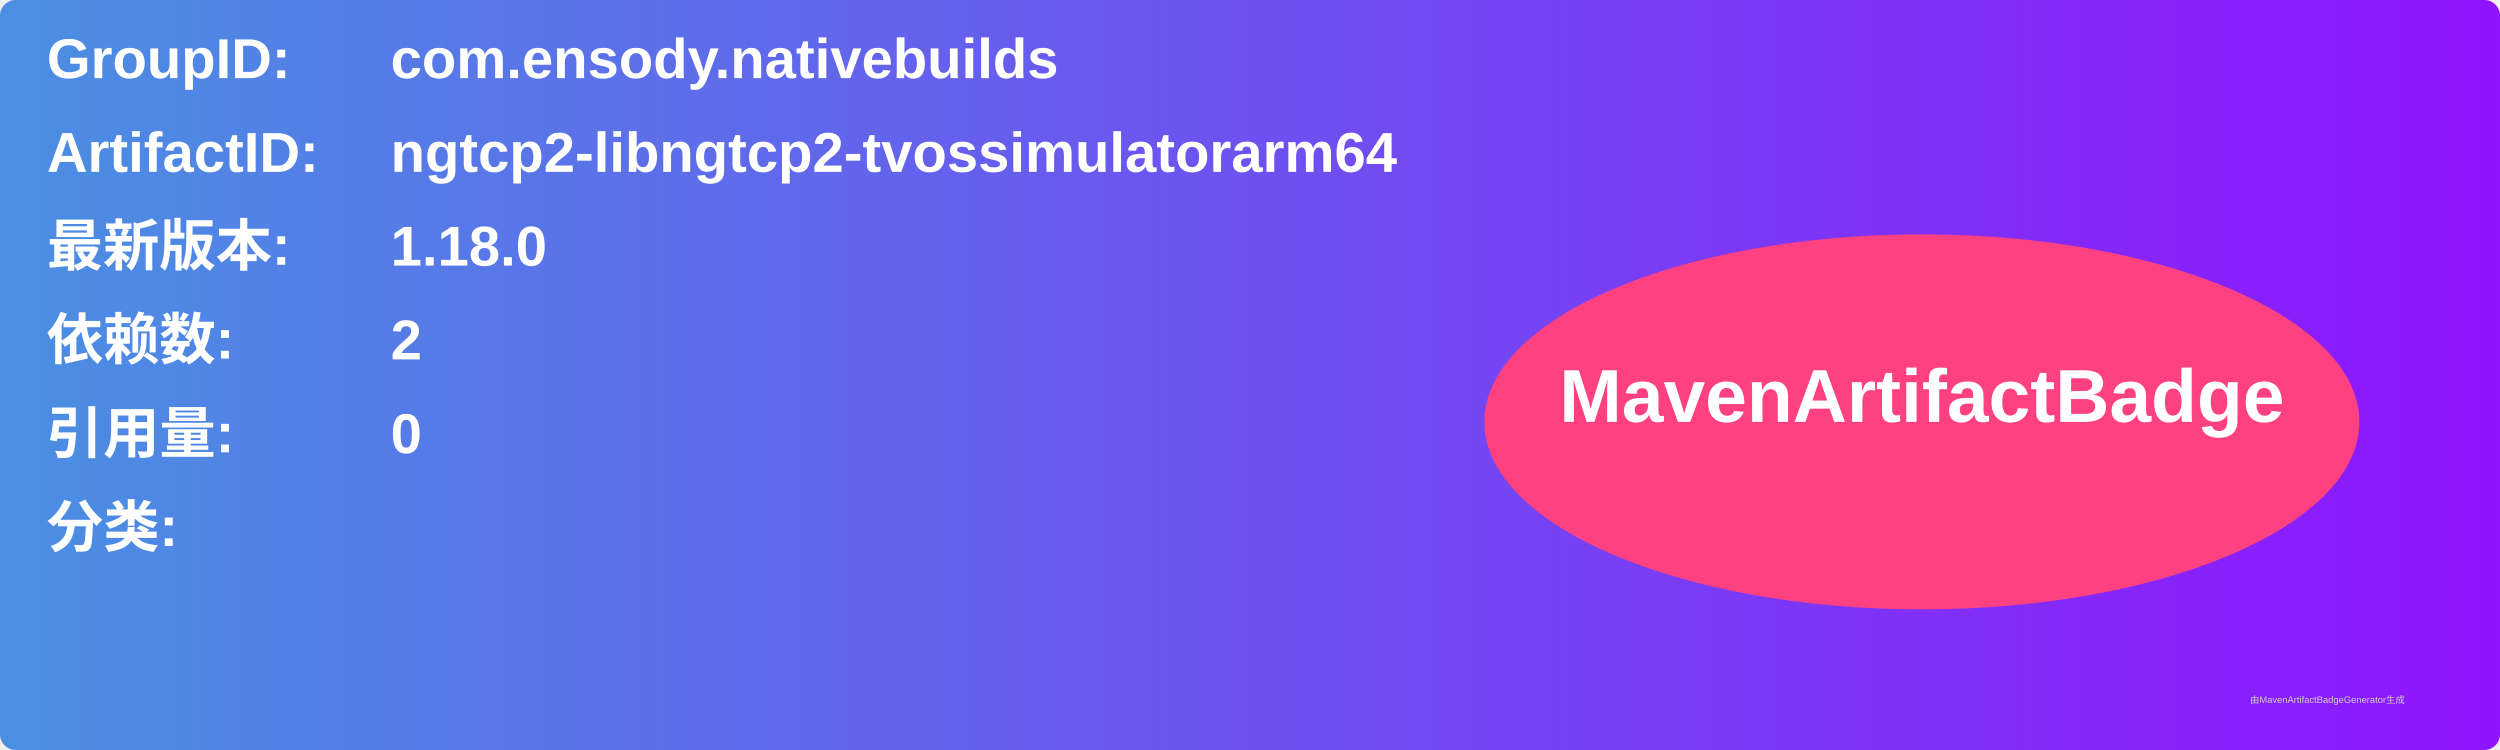
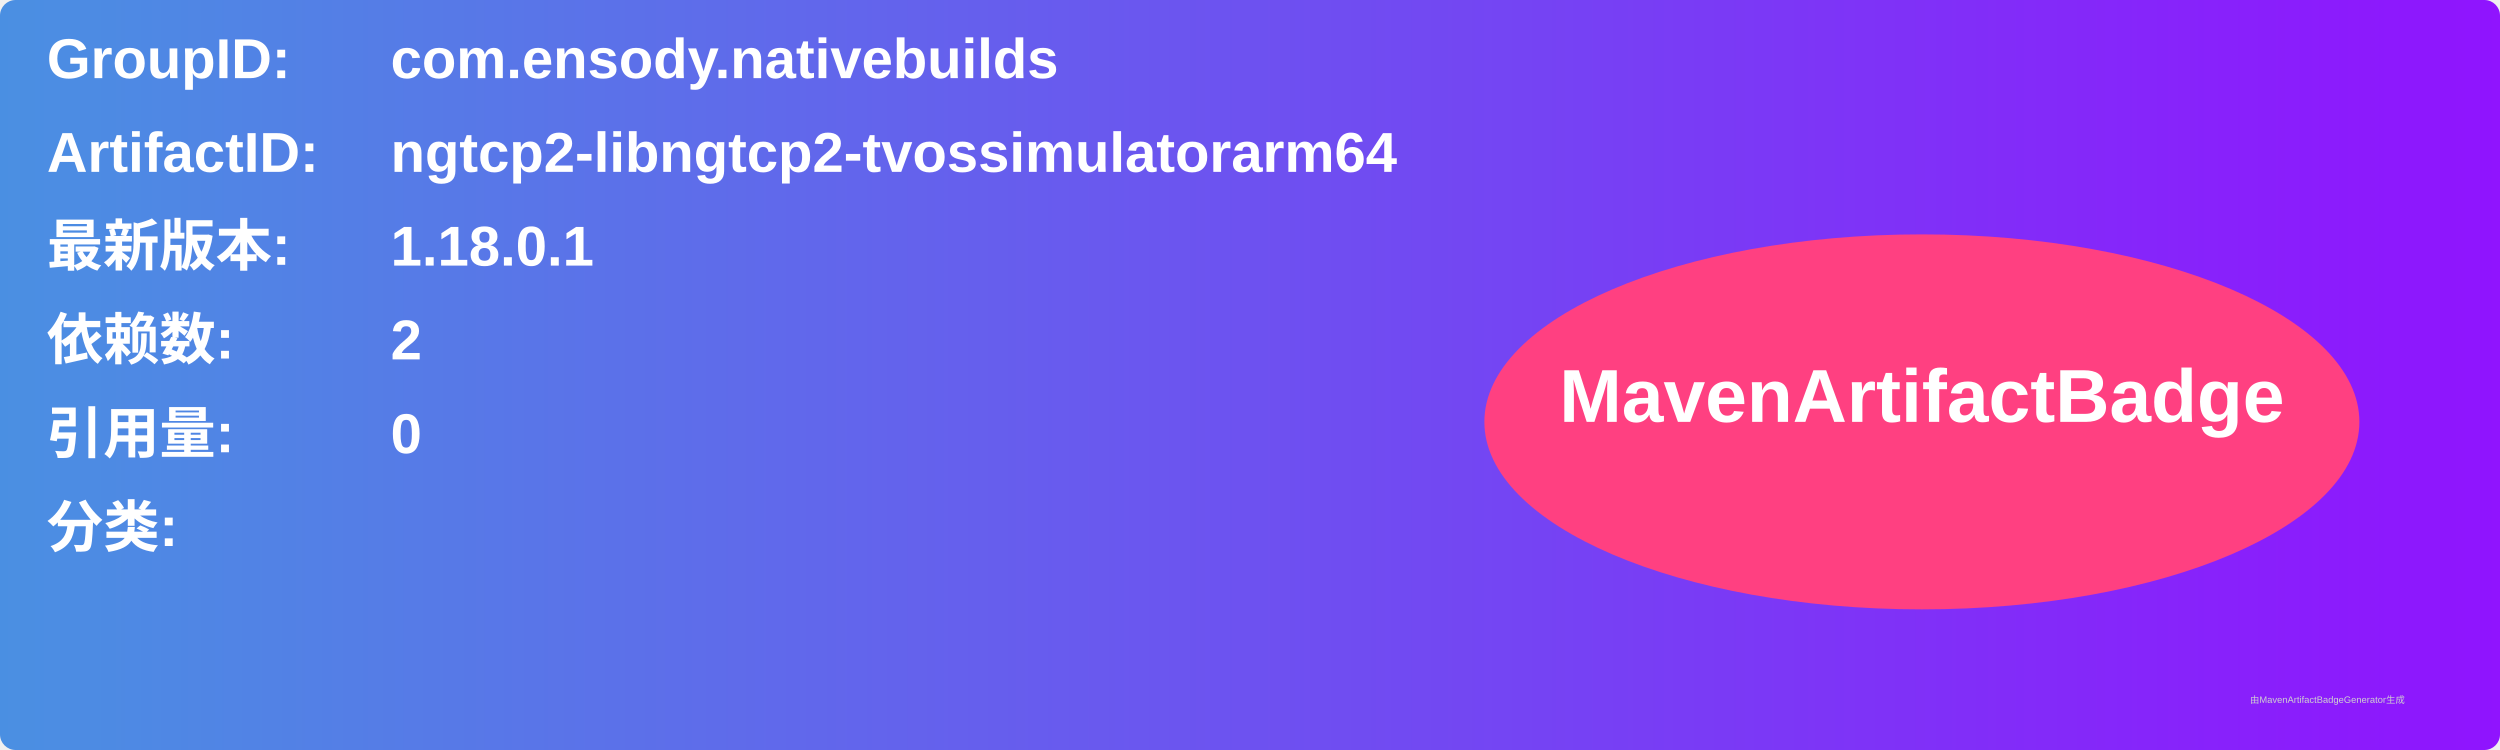
<svg xmlns="http://www.w3.org/2000/svg" width="800" height="240" viewBox="0 0 800 240">
  <linearGradient id="grad" x1="0%" y1="0%" x2="100%" y2="0%">
    <stop offset="0%" stop-color="#4a90e2" />
    <stop offset="100%" stop-color="#9013fe" />
  </linearGradient>
  <rect width="100%" height="100%" rx="5" ry="5" fill="url(#grad)" />
  <g transform="translate(15, 15)">
    <text x="0" y="10" font-family="Arial" font-size="18" fill="white" font-weight="bold" width="260">GroupID:</text>
    <text x="110" y="10" font-family="Arial" font-size="18" fill="white" font-weight="bold" width="460">com.ensody.nativebuilds</text>
    <text x="0" y="40" font-family="Arial" font-size="18" fill="white" font-weight="bold" width="260">ArtifactID:</text>
    <text x="110" y="40" font-family="Arial" font-size="18" fill="white" font-weight="bold" width="460">ngtcp2-libngtcp2-tvossimulatorarm64</text>
    <text x="0" y="70" font-family="Arial" font-size="18" fill="white" font-weight="bold">最新版本:</text>
    <text x="110" y="70" font-family="Arial" font-size="18" fill="white" font-weight="bold">
-       <tspan font-weight="bold">1.18.0</tspan>
+       <tspan font-weight="bold">1.18.0.1</tspan>
    </text>
    <text x="0" y="100" font-family="Arial" font-size="18" fill="white" font-weight="bold">依赖数: </text>
    <text x="110" y="100" font-family="Arial" font-size="18" fill="white">
      <tspan font-weight="bold">2</tspan>
    </text>
    <text x="0" y="130" font-family="Arial" font-size="18" fill="white" font-weight="bold">引用量: </text>
    <text x="110" y="130" font-family="Arial" font-size="18" fill="white">
      <tspan font-weight="bold">0</tspan>
    </text>
    <text x="0" y="160" font-family="Arial" font-size="18" fill="white" font-weight="bold">分类:</text>
    <text x="10" y="190" font-family="Arial" font-size="10" fill="white">
      <tspan font-weight="bold" />
    </text>
    <ellipse cx="600" cy="120" rx="140" ry="60" fill="#ff4081" />
    <text x="600" y="120" text-anchor="middle" font-family="Arial" font-size="24" fill="white" font-weight="bold">MavenArtifactBadge</text>
  </g>
  <text x="720" y="225" font-family="Arial" font-size="3" fill="#d0d0d0">由MavenArtifactBadgeGenerator生成</text>
</svg>
